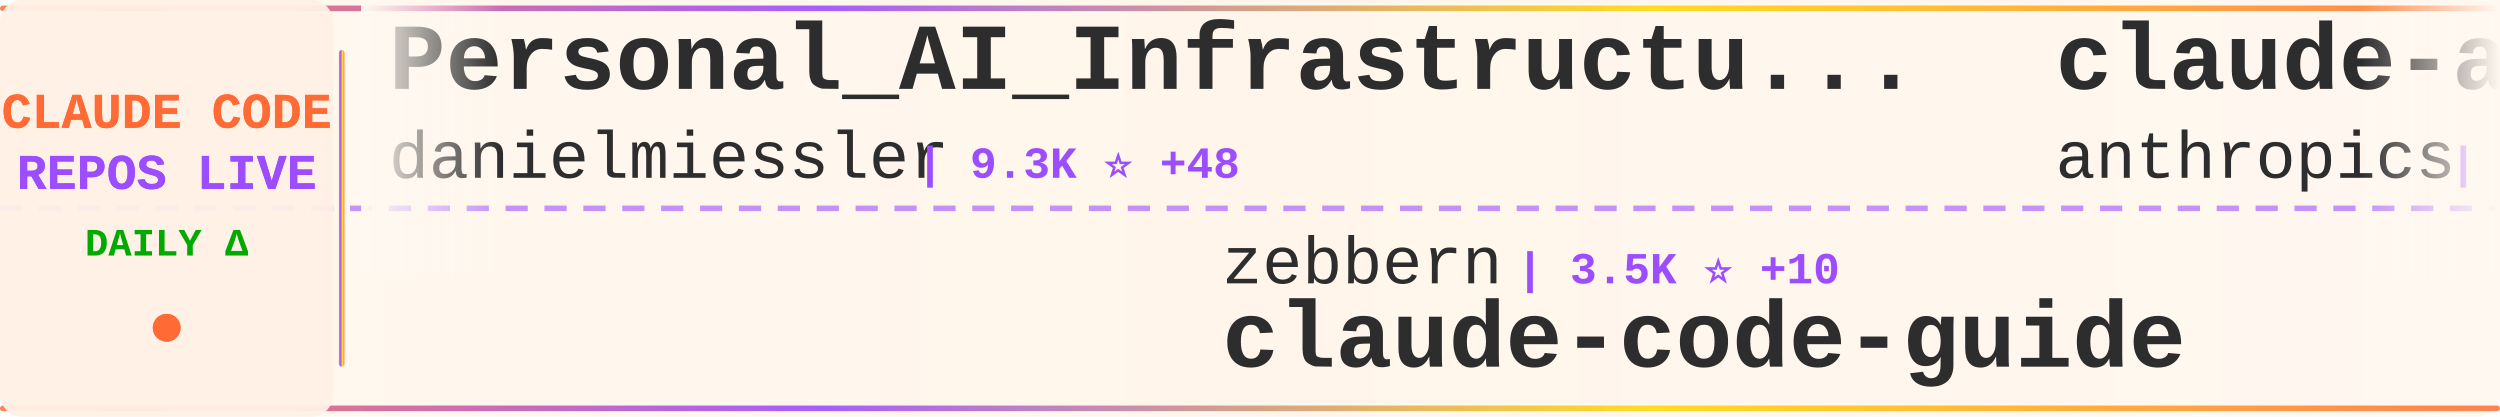
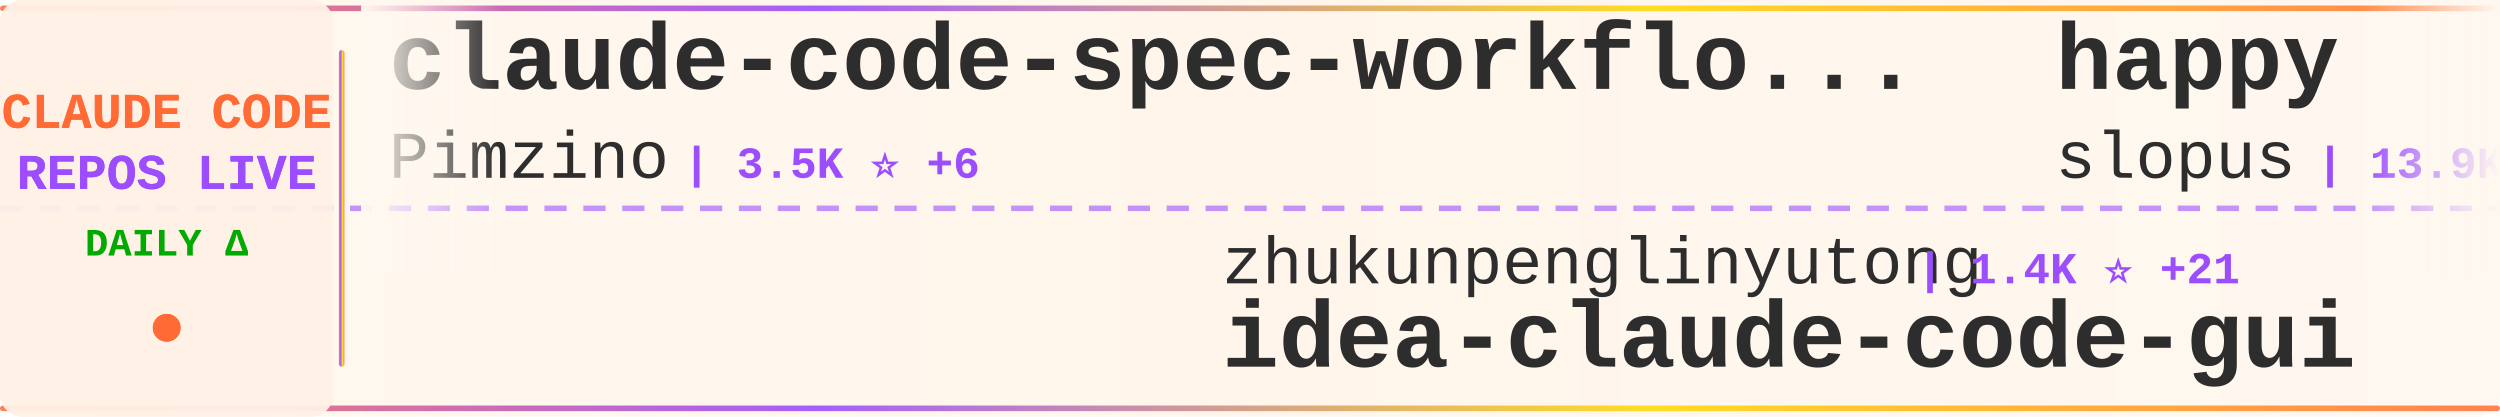
<svg xmlns="http://www.w3.org/2000/svg" width="900" height="150">
  <defs>
    <linearGradient id="tickerBg" x1="0%" y1="0%" x2="100%" y2="0%">
      <stop offset="0%" style="stop-color:#fff8f0;stop-opacity:0.98" />
      <stop offset="50%" style="stop-color:#fff5eb;stop-opacity:1" />
      <stop offset="100%" style="stop-color:#fff8f0;stop-opacity:0.98" />
    </linearGradient>
    <linearGradient id="borderGrad" x1="0%" y1="0%" x2="100%" y2="0%">
      <stop offset="0%" style="stop-color:#FF6B35;stop-opacity:0.85">
        <animate attributeName="stop-opacity" values="0.85;1;0.85" dur="2s" repeatCount="indefinite" />
      </stop>
      <stop offset="33%" style="stop-color:#9C4EFF;stop-opacity:0.9">
        <animate attributeName="stop-opacity" values="0.9;1;0.9" dur="2.2s" repeatCount="indefinite" />
      </stop>
      <stop offset="66%" style="stop-color:#FFD700;stop-opacity:0.85">
        <animate attributeName="stop-opacity" values="0.85;1;0.85" dur="1.8s" repeatCount="indefinite" />
      </stop>
      <stop offset="100%" style="stop-color:#FF6B35;stop-opacity:0.85">
        <animate attributeName="stop-opacity" values="0.85;1;0.85" dur="2s" repeatCount="indefinite" />
      </stop>
    </linearGradient>
    <filter id="textGlow">
      <feGaussianBlur stdDeviation="0.15" result="coloredBlur" />
      <feMerge>
        <feMergeNode in="coloredBlur" />
        <feMergeNode in="SourceGraphic" />
      </feMerge>
    </filter>
    <filter id="metricGlow">
      <feGaussianBlur stdDeviation="0.2" result="coloredBlur" />
      <feMerge>
        <feMergeNode in="coloredBlur" />
        <feMergeNode in="SourceGraphic" />
      </feMerge>
    </filter>
    <linearGradient id="leftFade" x1="0%" y1="0%" x2="100%" y2="0%">
      <stop offset="0%" style="stop-color:#fff8f0;stop-opacity:1" />
      <stop offset="100%" style="stop-color:#fff8f0;stop-opacity:0" />
    </linearGradient>
    <linearGradient id="rightFade" x1="0%" y1="0%" x2="100%" y2="0%">
      <stop offset="0%" style="stop-color:#fff8f0;stop-opacity:0" />
      <stop offset="100%" style="stop-color:#fff8f0;stop-opacity:1" />
    </linearGradient>
  </defs>
  <rect width="900" height="150" fill="url(#tickerBg)" rx="8" />
  <rect x="0" y="2" width="900" height="2" fill="url(#borderGrad)" rx="1" />
  <rect x="0" y="146" width="900" height="2" fill="url(#borderGrad)" rx="1" />
  <line x1="0" y1="75" x2="900" y2="75" stroke="#9C4EFF" stroke-width="2" stroke-dasharray="8 6" opacity="0.6" />
  <rect x="0" y="0" width="120" height="150" fill="#fff0e6" opacity="0.95" rx="8" />
  <text x="60" y="46" font-family="'Courier New', monospace" font-size="18" font-weight="bold" fill="#FF6B35" text-anchor="middle" filter="url(#textGlow)">
    CLAUDE CODE
  </text>
  <text x="60" y="68" font-family="'Courier New', monospace" font-size="18" font-weight="bold" fill="#9C4EFF" text-anchor="middle" filter="url(#textGlow)">
    REPOS LIVE
  </text>
  <text x="60" y="92" font-family="'Courier New', monospace" font-size="14" font-weight="bold" fill="#00aa00" text-anchor="middle">
    DAILY Δ
  </text>
  <circle cx="60" cy="118" r="5" fill="#FF6B35" filter="url(#metricGlow)">
    <animate attributeName="r" values="4;6;4" dur="1.5s" repeatCount="indefinite" />
    <animate attributeName="opacity" values="0.6;1;0.6" dur="1.5s" repeatCount="indefinite" />
  </circle>
  <rect x="122" y="18" width="2" height="114" fill="url(#borderGrad)" rx="1" />
  <clipPath id="tickerClip">
    <rect x="130" y="0" width="770" height="150" />
  </clipPath>
  <g clip-path="url(#tickerClip)">
    <g id="tickerItems">
      <animateTransform attributeName="transform" attributeType="XML" type="translate" from="0 0" to="-3000 0" dur="54s" repeatCount="indefinite" />
      <g transform="translate(0, 0)">
-         <text x="140" y="32" font-family="'Courier New', monospace" font-size="34" font-weight="bold" fill="#2d2d2d">Personal_AI_Infrastructu...</text>
-         <text x="140" y="64" font-family="'Courier New', monospace" font-size="24" font-weight="normal" fill="#2d2d2d" opacity="1.0">danielmiessler</text>
-         <text x="330" y="64" font-family="'Courier New', monospace" font-size="16" font-weight="bold" fill="#9C4EFF"> | 9.3K ⭐ +48</text>
+         <text x="140" y="32" font-family="'Courier New', monospace" font-size="34" font-weight="bold" fill="#2d2d2d">claude-code-spec-workflo...</text>
+         <text x="140" y="64" font-family="'Courier New', monospace" font-size="24" font-weight="normal" fill="#2d2d2d" opacity="1.0">Pimzino</text>
+         <text x="246" y="64" font-family="'Courier New', monospace" font-size="16" font-weight="bold" fill="#9C4EFF"> | 3.5K ⭐ +6</text>
      </g>
      <g transform="translate(300, 0)">
-         <text x="140" y="102" font-family="'Courier New', monospace" font-size="24" font-weight="normal" fill="#2d2d2d" opacity="1.0">zebbern</text>
-         <text x="246" y="102" font-family="'Courier New', monospace" font-size="16" font-weight="bold" fill="#9C4EFF"> | 3.5K ⭐ +10</text>
-         <text x="140" y="132" font-family="'Courier New', monospace" font-size="34" font-weight="bold" fill="#2d2d2d">claude-code-guide</text>
+         <text x="140" y="102" font-family="'Courier New', monospace" font-size="24" font-weight="normal" fill="#2d2d2d" opacity="1.0">zhukunpenglinyutong</text>
+         <text x="390" y="102" font-family="'Courier New', monospace" font-size="16" font-weight="bold" fill="#9C4EFF"> | 1.4K ⭐ +21</text>
+         <text x="140" y="132" font-family="'Courier New', monospace" font-size="34" font-weight="bold" fill="#2d2d2d">idea-claude-code-gui</text>
      </g>
      <g transform="translate(600, 0)">
-         <text x="140" y="32" font-family="'Courier New', monospace" font-size="34" font-weight="bold" fill="#2d2d2d">claude-agent-sdk-python</text>
-         <text x="140" y="64" font-family="'Courier New', monospace" font-size="24" font-weight="normal" fill="#2d2d2d" opacity="1.0">anthropics</text>
-         <text x="282" y="64" font-family="'Courier New', monospace" font-size="16" font-weight="bold" fill="#9C4EFF"> | 5.1K ⭐ +25</text>
+         <text x="140" y="32" font-family="'Courier New', monospace" font-size="34" font-weight="bold" fill="#2d2d2d">happy</text>
+         <text x="140" y="64" font-family="'Courier New', monospace" font-size="24" font-weight="normal" fill="#2d2d2d" opacity="1.0">slopus</text>
+         <text x="234" y="64" font-family="'Courier New', monospace" font-size="16" font-weight="bold" fill="#9C4EFF"> | 13.9K ⭐ +103</text>
      </g>
      <g transform="translate(900, 0)">
-         <text x="140" y="102" font-family="'Courier New', monospace" font-size="24" font-weight="normal" fill="#2d2d2d" opacity="1.0">anthropics</text>
-         <text x="282" y="102" font-family="'Courier New', monospace" font-size="16" font-weight="bold" fill="#9C4EFF"> | 3.4K ⭐ +33</text>
-         <text x="140" y="132" font-family="'Courier New', monospace" font-size="34" font-weight="bold" fill="#2d2d2d">claude-code-security-rev...</text>
+         <text x="140" y="102" font-family="'Courier New', monospace" font-size="24" font-weight="normal" fill="#2d2d2d" opacity="1.0">disler</text>
+         <text x="234" y="102" font-family="'Courier New', monospace" font-size="16" font-weight="bold" fill="#9C4EFF"> | 3.2K ⭐ +14</text>
+         <text x="140" y="132" font-family="'Courier New', monospace" font-size="34" font-weight="bold" fill="#2d2d2d">claude-code-hooks-master...</text>
      </g>
      <g transform="translate(1200, 0)">
-         <text x="140" y="32" font-family="'Courier New', monospace" font-size="34" font-weight="bold" fill="#2d2d2d">claude-code-proxy</text>
-         <text x="140" y="64" font-family="'Courier New', monospace" font-size="24" font-weight="normal" fill="#2d2d2d" opacity="1.0">fuergaosi233</text>
-         <text x="306" y="64" font-family="'Courier New', monospace" font-size="16" font-weight="bold" fill="#9C4EFF"> | 2.1K ⭐ +2</text>
+         <text x="140" y="32" font-family="'Courier New', monospace" font-size="34" font-weight="bold" fill="#2d2d2d">agents</text>
+         <text x="140" y="64" font-family="'Courier New', monospace" font-size="24" font-weight="normal" fill="#2d2d2d" opacity="1.0">wshobson</text>
+         <text x="258" y="64" font-family="'Courier New', monospace" font-size="16" font-weight="bold" fill="#9C4EFF"> | 29.7K ⭐ +142</text>
      </g>
      <g transform="translate(1500, 0)">
-         <text x="140" y="102" font-family="'Courier New', monospace" font-size="24" font-weight="normal" fill="#2d2d2d" opacity="1.0">shareAI-lab</text>
-         <text x="294" y="102" font-family="'Courier New', monospace" font-size="16" font-weight="bold" fill="#9C4EFF"> | 19.4K ⭐ +499</text>
-         <text x="140" y="132" font-family="'Courier New', monospace" font-size="34" font-weight="bold" fill="#2d2d2d">learn-claude-code</text>
+         <text x="140" y="102" font-family="'Courier New', monospace" font-size="24" font-weight="normal" fill="#2d2d2d" opacity="1.0">0xfurai</text>
+         <text x="246" y="102" font-family="'Courier New', monospace" font-size="16" font-weight="bold" fill="#9C4EFF"> | 732 ⭐ +1</text>
+         <text x="140" y="132" font-family="'Courier New', monospace" font-size="34" font-weight="bold" fill="#2d2d2d">claude-code-subagents</text>
      </g>
      <g transform="translate(1800, 0)">
-         <text x="140" y="32" font-family="'Courier New', monospace" font-size="34" font-weight="bold" fill="#2d2d2d">claude-plugins-official</text>
+         <text x="140" y="32" font-family="'Courier New', monospace" font-size="34" font-weight="bold" fill="#2d2d2d">claude-code-action</text>
        <text x="140" y="64" font-family="'Courier New', monospace" font-size="24" font-weight="normal" fill="#2d2d2d" opacity="1.0">anthropics</text>
-         <text x="282" y="64" font-family="'Courier New', monospace" font-size="16" font-weight="bold" fill="#9C4EFF"> | 8.6K ⭐ +79</text>
+         <text x="282" y="64" font-family="'Courier New', monospace" font-size="16" font-weight="bold" fill="#9C4EFF"> | 5.9K ⭐ +23</text>
      </g>
      <g transform="translate(2100, 0)">
-         <text x="140" y="102" font-family="'Courier New', monospace" font-size="24" font-weight="normal" fill="#2d2d2d" opacity="1.0">Yuyz0112</text>
-         <text x="258" y="102" font-family="'Courier New', monospace" font-size="16" font-weight="bold" fill="#9C4EFF"> | 2.1K ⭐ +2</text>
-         <text x="140" y="132" font-family="'Courier New', monospace" font-size="34" font-weight="bold" fill="#2d2d2d">claude-code-reverse</text>
+         <text x="140" y="102" font-family="'Courier New', monospace" font-size="24" font-weight="normal" fill="#2d2d2d" opacity="1.0">anthropics</text>
+         <text x="282" y="102" font-family="'Courier New', monospace" font-size="16" font-weight="bold" fill="#9C4EFF"> | 8.6K ⭐ +81</text>
+         <text x="140" y="132" font-family="'Courier New', monospace" font-size="34" font-weight="bold" fill="#2d2d2d">claude-plugins-official</text>
      </g>
      <g transform="translate(2400, 0)">
-         <text x="140" y="32" font-family="'Courier New', monospace" font-size="34" font-weight="bold" fill="#2d2d2d">claude-code-system-promp...</text>
-         <text x="140" y="64" font-family="'Courier New', monospace" font-size="24" font-weight="normal" fill="#2d2d2d" opacity="1.0">Piebald-AI</text>
-         <text x="282" y="64" font-family="'Courier New', monospace" font-size="16" font-weight="bold" fill="#9C4EFF"> | 5.0K ⭐ +31</text>
+         <text x="140" y="32" font-family="'Courier New', monospace" font-size="34" font-weight="bold" fill="#2d2d2d">claude-code-tresor</text>
+         <text x="140" y="64" font-family="'Courier New', monospace" font-size="24" font-weight="normal" fill="#2d2d2d" opacity="1.0">alirezarezvani</text>
+         <text x="330" y="64" font-family="'Courier New', monospace" font-size="16" font-weight="bold" fill="#9C4EFF"> | 551 ⭐ +2</text>
      </g>
      <g transform="translate(2700, 0)">
-         <text x="140" y="102" font-family="'Courier New', monospace" font-size="24" font-weight="normal" fill="#2d2d2d" opacity="1.0">sugyan</text>
-         <text x="234" y="102" font-family="'Courier New', monospace" font-size="16" font-weight="bold" fill="#9C4EFF"> | 935 ⭐</text>
-         <text x="140" y="132" font-family="'Courier New', monospace" font-size="34" font-weight="bold" fill="#2d2d2d">claude-code-webui</text>
+         <text x="140" y="102" font-family="'Courier New', monospace" font-size="24" font-weight="normal" fill="#2d2d2d" opacity="1.0">EnzeD</text>
+         <text x="222" y="102" font-family="'Courier New', monospace" font-size="16" font-weight="bold" fill="#9C4EFF"> | 4.0K ⭐ +9</text>
+         <text x="140" y="132" font-family="'Courier New', monospace" font-size="34" font-weight="bold" fill="#2d2d2d">vibe-coding</text>
      </g>
      <g transform="translate(3000, 0)">
-         <text x="140" y="32" font-family="'Courier New', monospace" font-size="34" font-weight="bold" fill="#2d2d2d">Personal_AI_Infrastructu...</text>
-         <text x="140" y="64" font-family="'Courier New', monospace" font-size="24" font-weight="normal" fill="#2d2d2d" opacity="1.0">danielmiessler</text>
-         <text x="330" y="64" font-family="'Courier New', monospace" font-size="16" font-weight="bold" fill="#9C4EFF"> | 9.3K ⭐ +48</text>
+         <text x="140" y="32" font-family="'Courier New', monospace" font-size="34" font-weight="bold" fill="#2d2d2d">claude-code-spec-workflo...</text>
+         <text x="140" y="64" font-family="'Courier New', monospace" font-size="24" font-weight="normal" fill="#2d2d2d" opacity="1.0">Pimzino</text>
+         <text x="246" y="64" font-family="'Courier New', monospace" font-size="16" font-weight="bold" fill="#9C4EFF"> | 3.5K ⭐ +6</text>
      </g>
      <g transform="translate(3300, 0)">
-         <text x="140" y="102" font-family="'Courier New', monospace" font-size="24" font-weight="normal" fill="#2d2d2d" opacity="1.0">zebbern</text>
-         <text x="246" y="102" font-family="'Courier New', monospace" font-size="16" font-weight="bold" fill="#9C4EFF"> | 3.5K ⭐ +10</text>
-         <text x="140" y="132" font-family="'Courier New', monospace" font-size="34" font-weight="bold" fill="#2d2d2d">claude-code-guide</text>
+         <text x="140" y="102" font-family="'Courier New', monospace" font-size="24" font-weight="normal" fill="#2d2d2d" opacity="1.0">zhukunpenglinyutong</text>
+         <text x="390" y="102" font-family="'Courier New', monospace" font-size="16" font-weight="bold" fill="#9C4EFF"> | 1.4K ⭐ +21</text>
+         <text x="140" y="132" font-family="'Courier New', monospace" font-size="34" font-weight="bold" fill="#2d2d2d">idea-claude-code-gui</text>
      </g>
      <g transform="translate(3600, 0)">
-         <text x="140" y="32" font-family="'Courier New', monospace" font-size="34" font-weight="bold" fill="#2d2d2d">claude-agent-sdk-python</text>
-         <text x="140" y="64" font-family="'Courier New', monospace" font-size="24" font-weight="normal" fill="#2d2d2d" opacity="1.0">anthropics</text>
-         <text x="282" y="64" font-family="'Courier New', monospace" font-size="16" font-weight="bold" fill="#9C4EFF"> | 5.1K ⭐ +25</text>
+         <text x="140" y="32" font-family="'Courier New', monospace" font-size="34" font-weight="bold" fill="#2d2d2d">happy</text>
+         <text x="140" y="64" font-family="'Courier New', monospace" font-size="24" font-weight="normal" fill="#2d2d2d" opacity="1.0">slopus</text>
+         <text x="234" y="64" font-family="'Courier New', monospace" font-size="16" font-weight="bold" fill="#9C4EFF"> | 13.9K ⭐ +103</text>
      </g>
      <g transform="translate(3900, 0)">
-         <text x="140" y="102" font-family="'Courier New', monospace" font-size="24" font-weight="normal" fill="#2d2d2d" opacity="1.0">anthropics</text>
-         <text x="282" y="102" font-family="'Courier New', monospace" font-size="16" font-weight="bold" fill="#9C4EFF"> | 3.4K ⭐ +33</text>
-         <text x="140" y="132" font-family="'Courier New', monospace" font-size="34" font-weight="bold" fill="#2d2d2d">claude-code-security-rev...</text>
+         <text x="140" y="102" font-family="'Courier New', monospace" font-size="24" font-weight="normal" fill="#2d2d2d" opacity="1.0">disler</text>
+         <text x="234" y="102" font-family="'Courier New', monospace" font-size="16" font-weight="bold" fill="#9C4EFF"> | 3.2K ⭐ +14</text>
+         <text x="140" y="132" font-family="'Courier New', monospace" font-size="34" font-weight="bold" fill="#2d2d2d">claude-code-hooks-master...</text>
      </g>
    </g>
  </g>
  <rect x="130" y="0" width="50" height="100" fill="url(#leftFade)" />
  <rect x="850" y="0" width="50" height="100" fill="url(#rightFade)" />
</svg>
